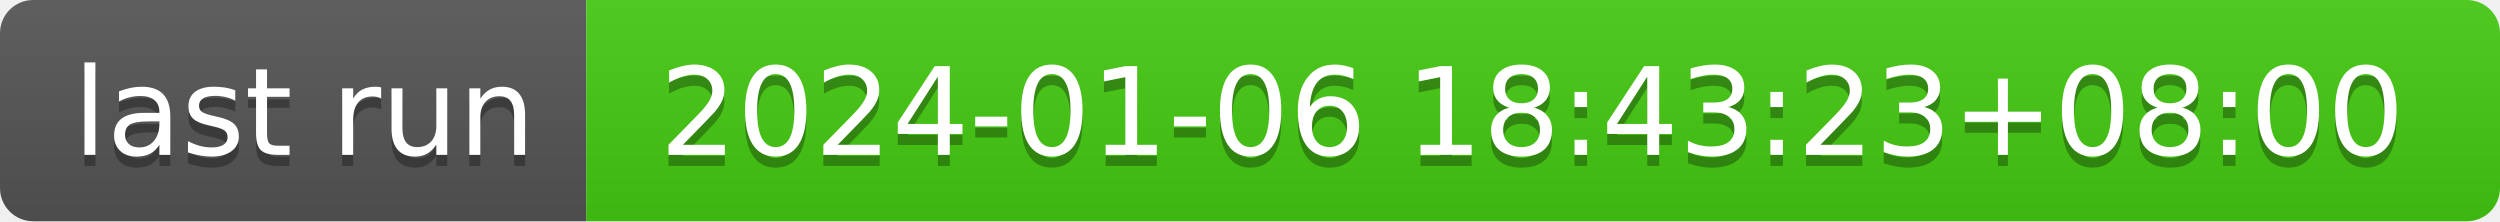
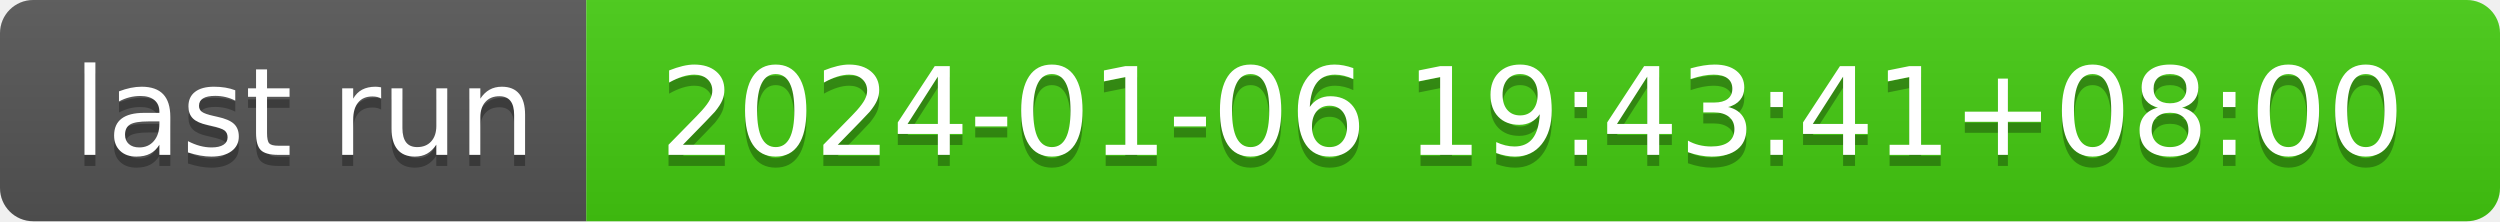
- <svg xmlns="http://www.w3.org/2000/svg" width="226" height="20" role="img" aria-label="last run: 2024-01-06 18:43:23+08:00">
+ <svg xmlns="http://www.w3.org/2000/svg" width="226" height="20" role="img" aria-label="last run: 2024-01-06 19:43:41+08:00">
  <linearGradient id="s" x2="0" y2="100%">
    <stop offset="0" stop-color="#bbb" stop-opacity=".1" />
    <stop offset="1" stop-opacity=".1" />
  </linearGradient>
  <clipPath id="r">
    <rect width="226" height="20" rx="3" fill="#fff" />
  </clipPath>
  <g clip-path="url(#r)">
    <rect width="53" height="20" fill="#555" />
    <rect x="53" width="173" height="20" fill="#4c1" />
    <rect width="226" height="20" fill="url(#s)" />
  </g>
  <g fill="#fff" text-anchor="middle" font-family="Verdana,Geneva,DejaVu Sans,sans-serif" text-rendering="geometricPrecision" font-size="110">
    <text aria-hidden="true" x="275" y="150" fill="#010101" fill-opacity=".3" transform="scale(.1)" textLength="430">last run</text>
    <text x="275" y="140" transform="scale(.1)" fill="#fff" textLength="430">last run</text>
-     <text aria-hidden="true" x="1385" y="150" fill="#010101" fill-opacity=".3" transform="scale(.1)" textLength="1630">2024-01-06 18:43:23+08:00</text>
-     <text x="1385" y="140" transform="scale(.1)" fill="#fff" textLength="1630">2024-01-06 18:43:23+08:00</text>
+     <text aria-hidden="true" x="1385" y="150" fill="#010101" fill-opacity=".3" transform="scale(.1)" textLength="1630">2024-01-06 19:43:41+08:00</text>
+     <text x="1385" y="140" transform="scale(.1)" fill="#fff" textLength="1630">2024-01-06 19:43:41+08:00</text>
  </g>
</svg>
